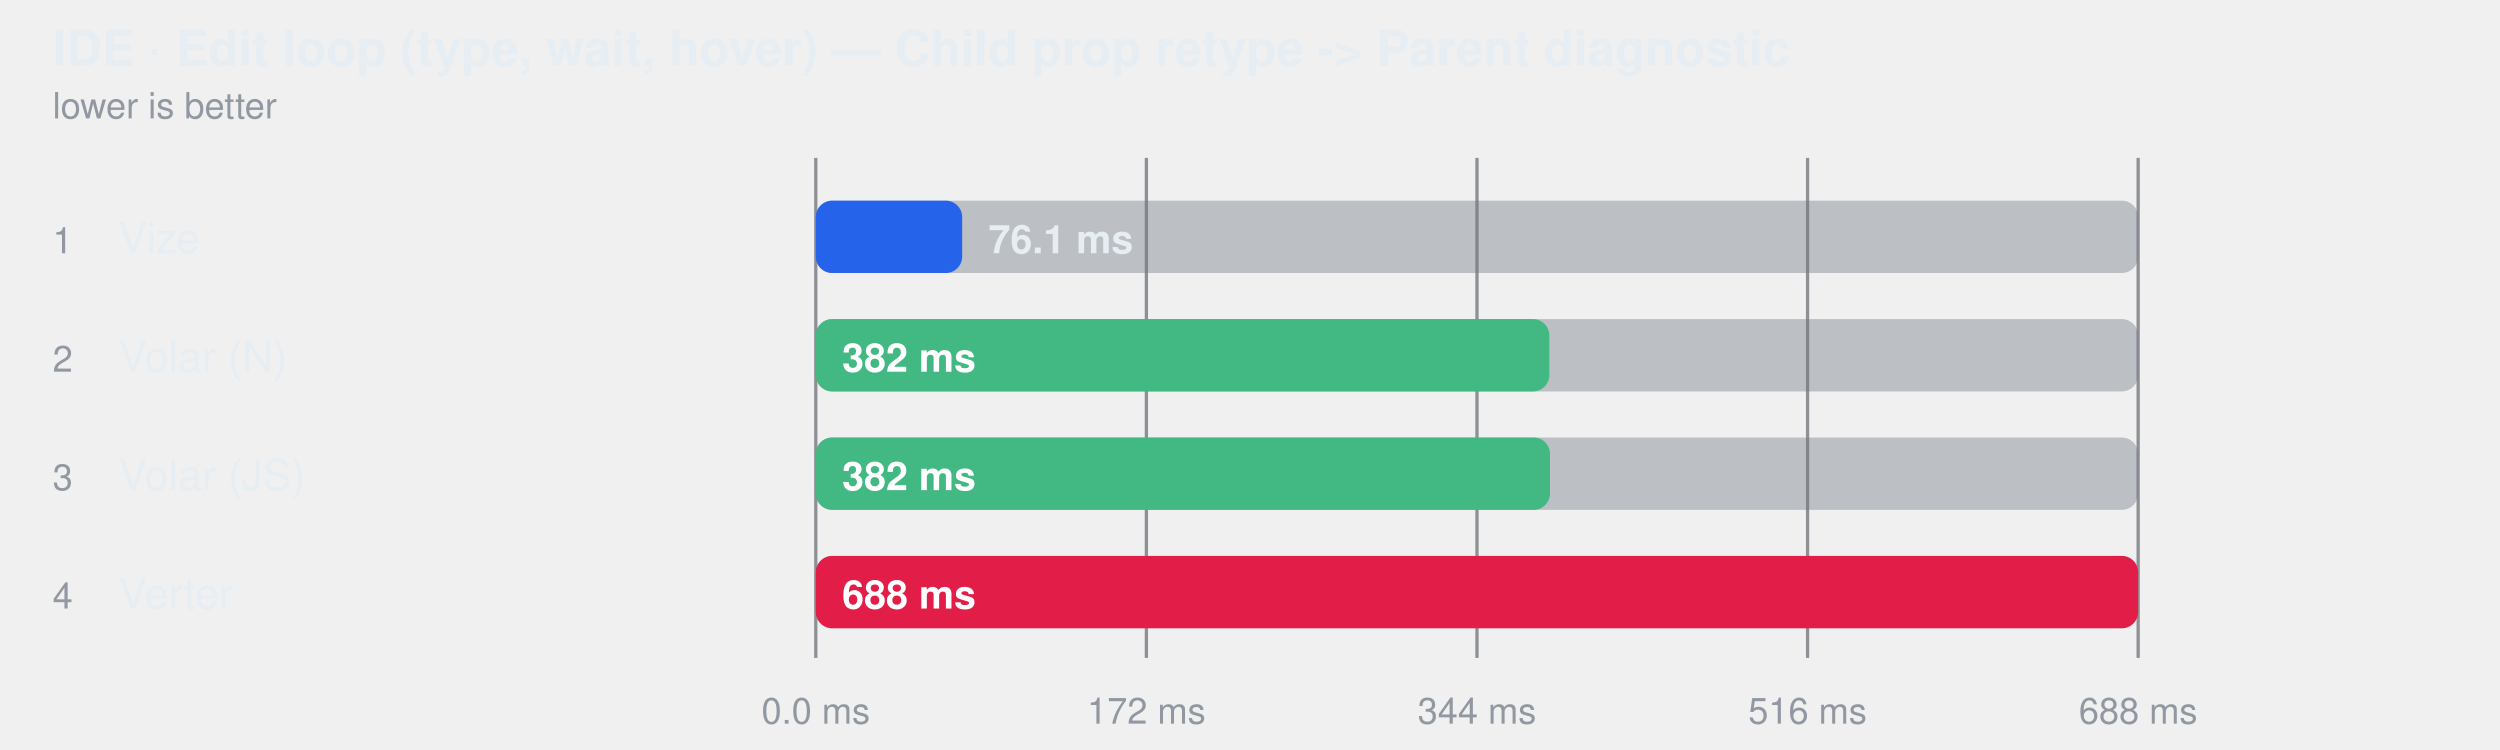
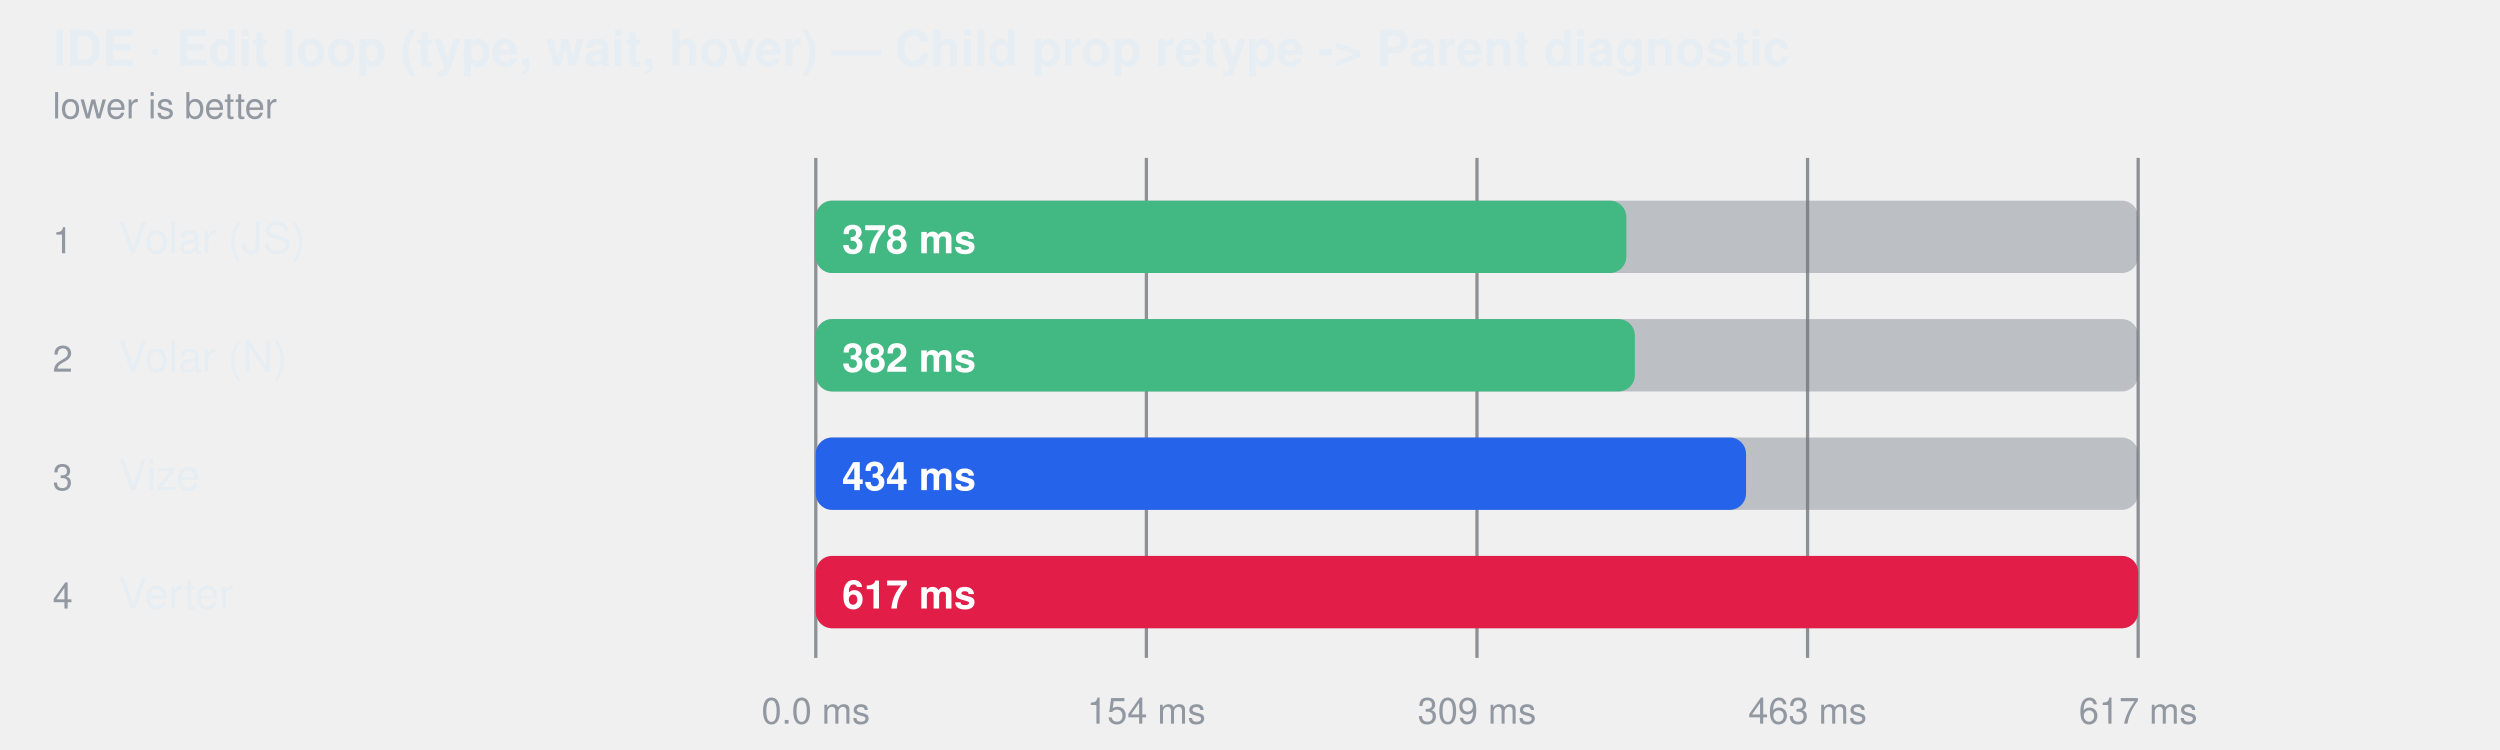
<svg xmlns="http://www.w3.org/2000/svg" width="760" height="228" viewBox="0 0 760 228" role="img" aria-label="IDE · Edit loop (type, wait, hover) — Child prop retype -&gt; Parent diagnostic">
  <style>
    text { font-family: -apple-system, BlinkMacSystemFont, "Segoe UI", Helvetica, Arial, sans-serif; }
  </style>
  <text fill="#e6edf3" x="16" y="20" font-size="15" font-weight="600">IDE · Edit loop (type, wait, hover) — Child prop retype -&gt; Parent diagnostic</text>
  <text fill="#9198a1" x="16" y="36" font-size="11">lower is better</text>
  <line x1="248" y1="48" x2="248" y2="200" stroke="#3d444d" stroke-opacity="0.55" />
  <text fill="#9198a1" x="248" y="220" text-anchor="middle" font-size="11">0.0 ms</text>
  <line x1="348.5" y1="48" x2="348.5" y2="200" stroke="#3d444d" stroke-opacity="0.55" />
-   <text fill="#9198a1" x="348.5" y="220" text-anchor="middle" font-size="11">172 ms</text>
+   <text fill="#9198a1" x="348.5" y="220" text-anchor="middle" font-size="11">154 ms</text>
  <line x1="449" y1="48" x2="449" y2="200" stroke="#3d444d" stroke-opacity="0.55" />
-   <text fill="#9198a1" x="449" y="220" text-anchor="middle" font-size="11">344 ms</text>
+   <text fill="#9198a1" x="449" y="220" text-anchor="middle" font-size="11">309 ms</text>
  <line x1="549.5" y1="48" x2="549.5" y2="200" stroke="#3d444d" stroke-opacity="0.55" />
-   <text fill="#9198a1" x="549.5" y="220" text-anchor="middle" font-size="11">516 ms</text>
+   <text fill="#9198a1" x="549.5" y="220" text-anchor="middle" font-size="11">463 ms</text>
  <line x1="650" y1="48" x2="650" y2="200" stroke="#3d444d" stroke-opacity="0.55" />
-   <text fill="#9198a1" x="650" y="220" text-anchor="middle" font-size="11">688 ms</text>
+   <text fill="#9198a1" x="650" y="220" text-anchor="middle" font-size="11">617 ms</text>
  <text fill="#9198a1" x="16" y="77" font-size="11">1</text>
-   <text fill="#e6edf3" x="36" y="77" font-size="13">Vize</text>
+   <text fill="#e6edf3" x="36" y="77" font-size="13">Volar (JS)</text>
  <rect x="248" y="61" width="402" height="22" rx="5" fill="#6e768166" />
-   <rect x="248" y="61" width="44.5" height="22" rx="5" fill="#2563eb" />
-   <text fill="#e6edf3" x="300.486" y="77" font-size="12" font-weight="600">76.1 ms</text>
+   <rect x="248" y="61" width="246.4" height="22" rx="5" fill="#42b883" />
+   <text fill="#ffffff" x="256" y="77" font-size="12" font-weight="600">378 ms</text>
  <text fill="#9198a1" x="16" y="113" font-size="11">2</text>
  <text fill="#e6edf3" x="36" y="113" font-size="13">Volar (N)</text>
  <rect x="248" y="97" width="402" height="22" rx="5" fill="#6e768166" />
-   <rect x="248" y="97" width="223.0" height="22" rx="5" fill="#42b883" />
+   <rect x="248" y="97" width="249.0" height="22" rx="5" fill="#42b883" />
  <text fill="#ffffff" x="256" y="113" font-size="12" font-weight="600">382 ms</text>
  <text fill="#9198a1" x="16" y="149" font-size="11">3</text>
-   <text fill="#e6edf3" x="36" y="149" font-size="13">Volar (JS)</text>
+   <text fill="#e6edf3" x="36" y="149" font-size="13">Vize</text>
  <rect x="248" y="133" width="402" height="22" rx="5" fill="#6e768166" />
-   <rect x="248" y="133" width="223.2" height="22" rx="5" fill="#42b883" />
-   <text fill="#ffffff" x="256" y="149" font-size="12" font-weight="600">382 ms</text>
+   <rect x="248" y="133" width="282.8" height="22" rx="5" fill="#2563eb" />
+   <text fill="#ffffff" x="256" y="149" font-size="12" font-weight="600">434 ms</text>
  <text fill="#9198a1" x="16" y="185" font-size="11">4</text>
  <text fill="#e6edf3" x="36" y="185" font-size="13">Verter</text>
  <rect x="248" y="169" width="402" height="22" rx="5" fill="#6e768166" />
  <rect x="248" y="169" width="402.0" height="22" rx="5" fill="#e11d48" />
-   <text fill="#ffffff" x="256" y="185" font-size="12" font-weight="600">688 ms</text>
+   <text fill="#ffffff" x="256" y="185" font-size="12" font-weight="600">617 ms</text>
</svg>
